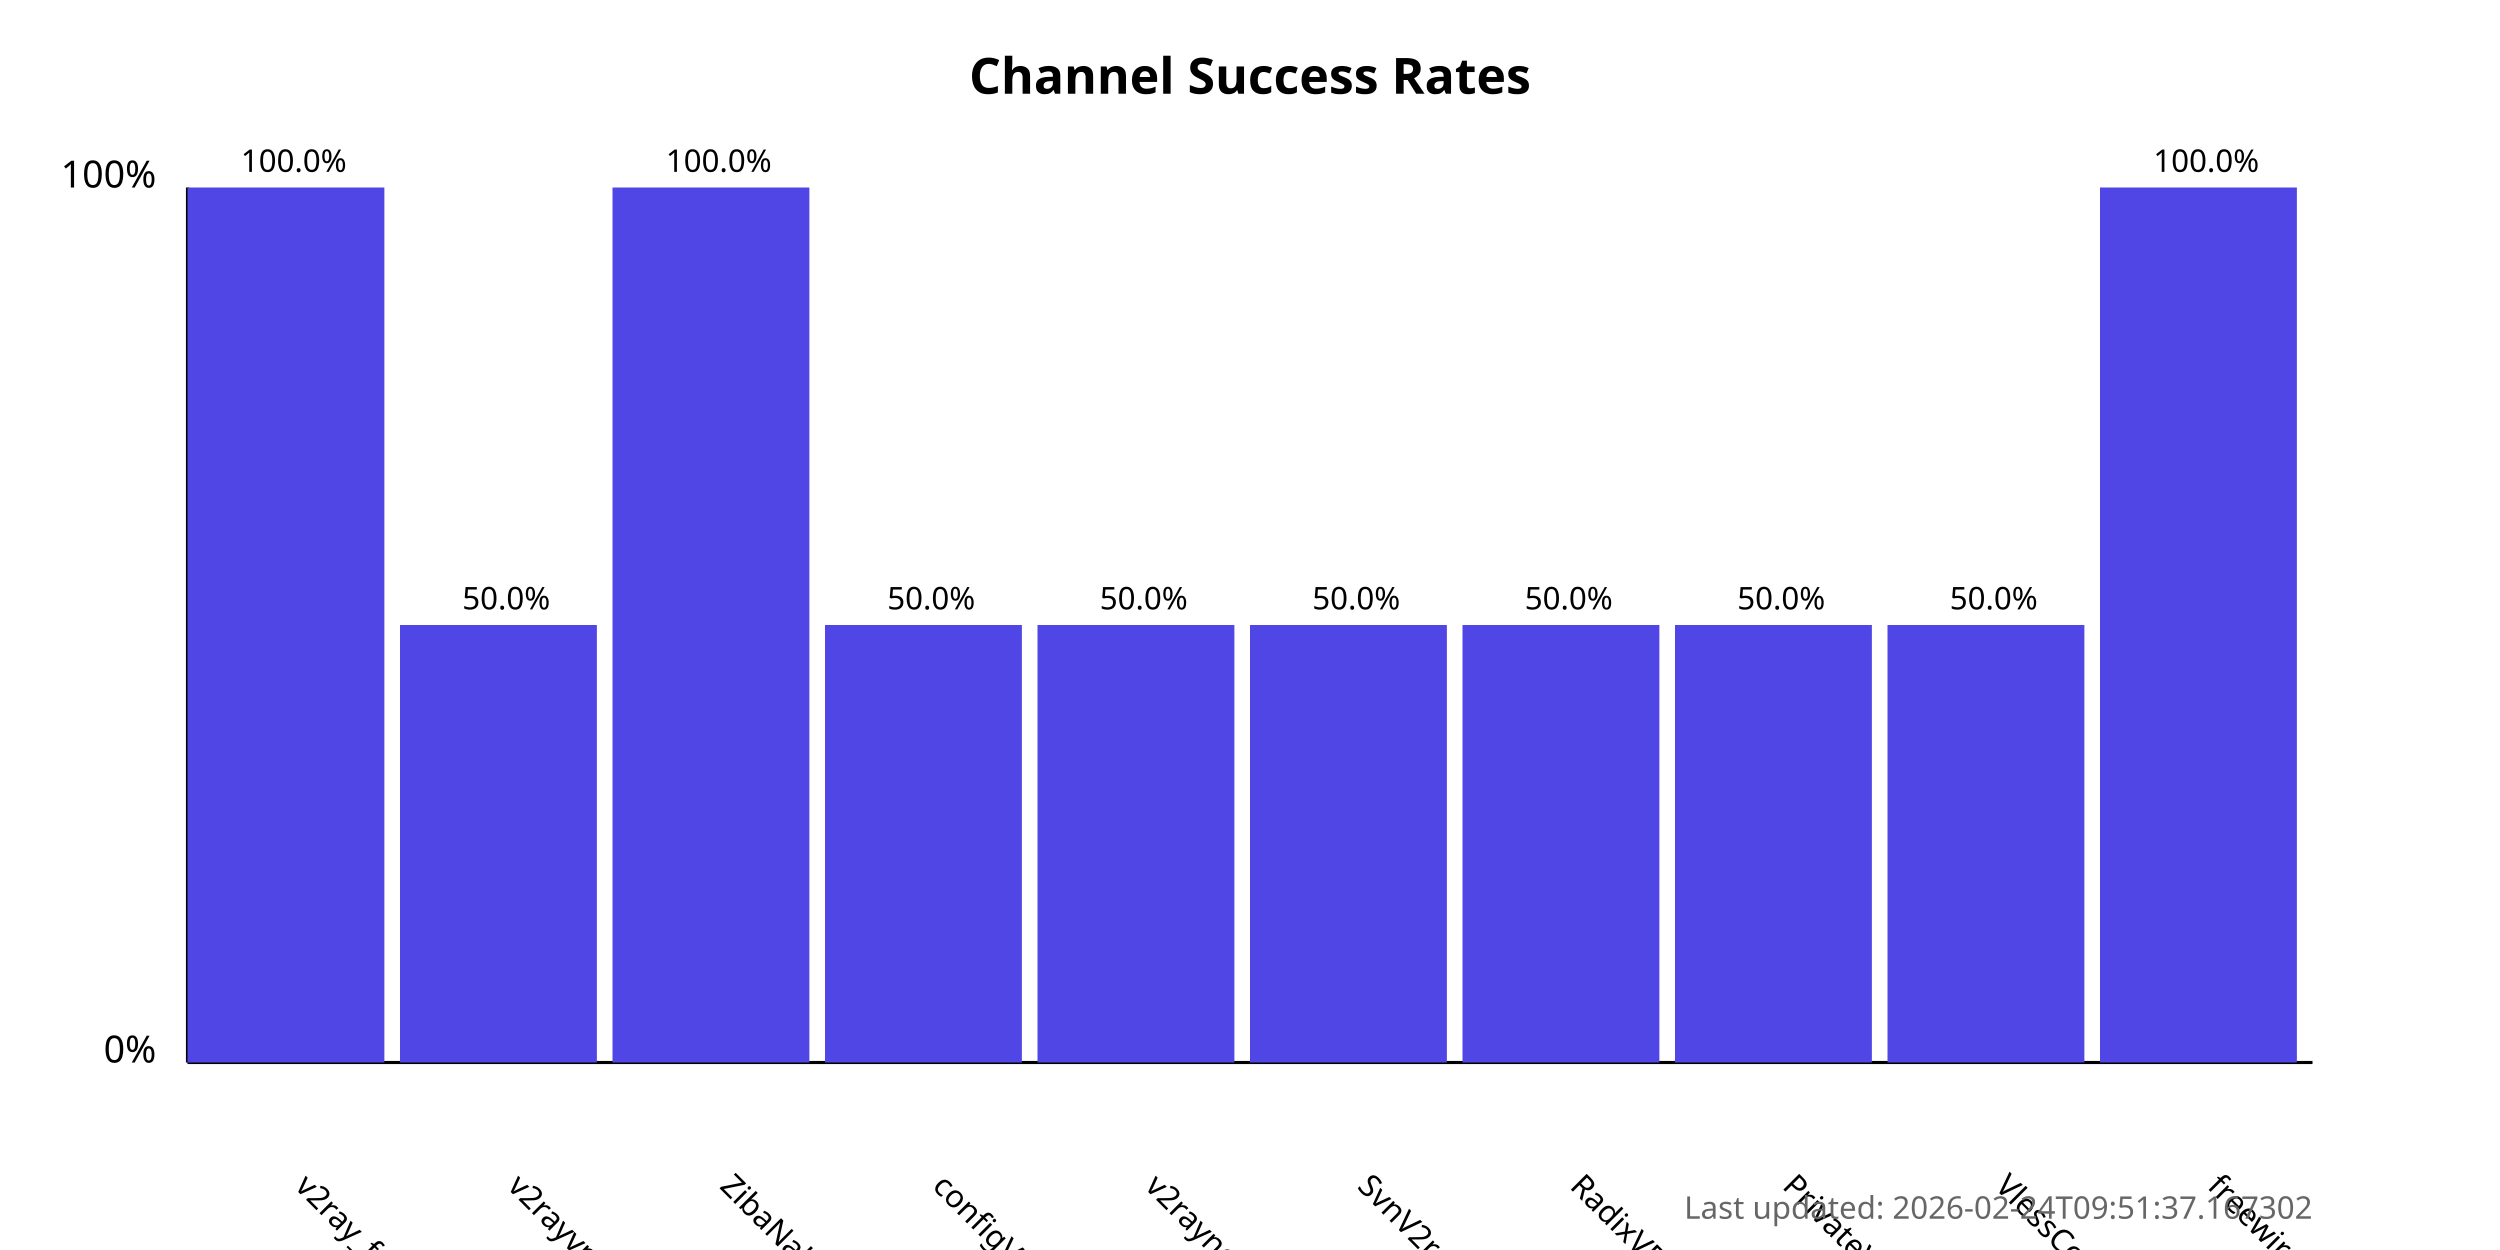
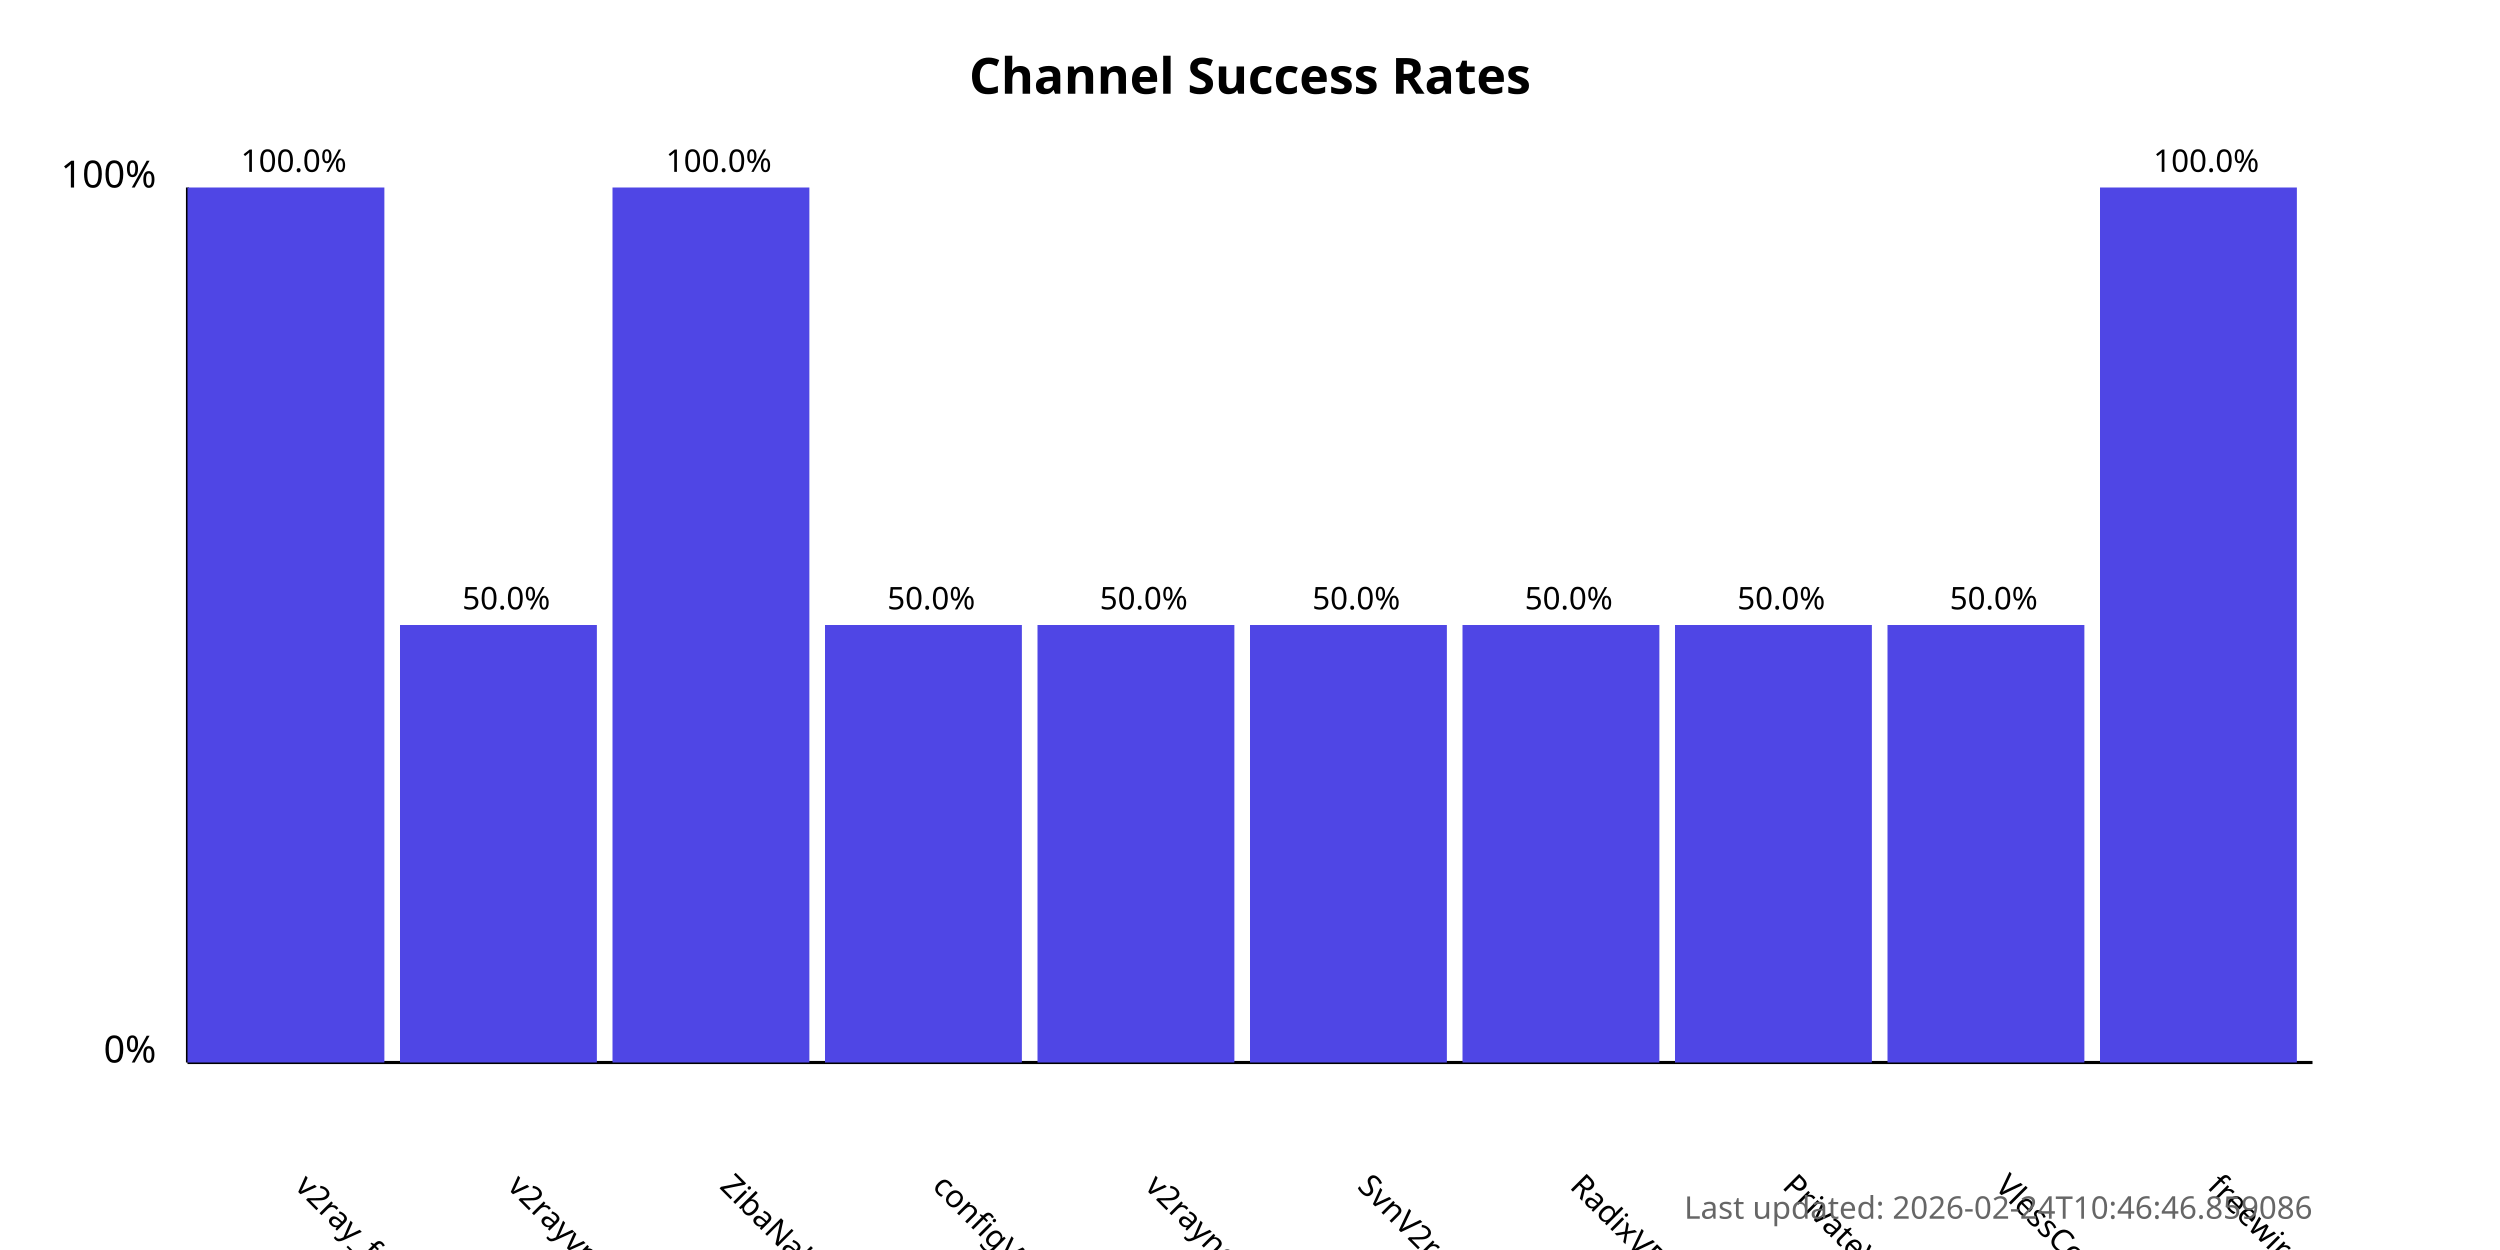
<svg xmlns="http://www.w3.org/2000/svg" width="800" height="400">
  <style>
            .chart-title { font: bold 16px sans-serif; }
            .axis-label { font: 12px sans-serif; }
            .tick-label { font: 10px sans-serif; }
            .bar { fill: #4f46e5; }
            .bar:hover { fill: #6366f1; }
            .timestamp { font: 10px sans-serif; fill: #666; }
        </style>
  <text x="400.0" y="30" text-anchor="middle" class="chart-title">
            Channel Success Rates
        </text>
  <line x1="60" y1="340" x2="60" y2="60" stroke="black" stroke-width="1" />
  <line x1="60" y1="340" x2="740" y2="340" stroke="black" stroke-width="1" />
  <text x="50" y="340" text-anchor="end" class="axis-label">0%</text>
  <text x="50" y="60" text-anchor="end" class="axis-label">100%</text>
  <g>
    <rect x="60" y="60.0" width="63.0" height="280.0" class="bar" />
    <text x="94.0" y="380" transform="rotate(45, 94.0, 380)" text-anchor="start" class="tick-label">
                v2ray_free_conf
            </text>
    <text x="94.0" y="55.0" text-anchor="middle" class="tick-label">
                100.0%
            </text>
  </g>
  <g>
    <rect x="128.0" y="200.0" width="63.0" height="140.0" class="bar" />
    <text x="162.0" y="380" transform="rotate(45, 162.0, 380)" text-anchor="start" class="tick-label">
                v2rayvpno
            </text>
    <text x="162.0" y="195.0" text-anchor="middle" class="tick-label">
                50.0%
            </text>
  </g>
  <g>
    <rect x="196.0" y="60.0" width="63.0" height="280.0" class="bar" />
    <text x="230.0" y="380" transform="rotate(45, 230.0, 380)" text-anchor="start" class="tick-label">
                ZibaNabz
            </text>
    <text x="230.0" y="55.0" text-anchor="middle" class="tick-label">
                100.0%
            </text>
  </g>
  <g>
    <rect x="264.0" y="200.0" width="63.0" height="140.0" class="bar" />
    <text x="298.0" y="380" transform="rotate(45, 298.0, 380)" text-anchor="start" class="tick-label">
                configV2rayForFree
            </text>
    <text x="298.0" y="195.0" text-anchor="middle" class="tick-label">
                50.0%
            </text>
  </g>
  <g>
    <rect x="332.0" y="200.0" width="63.0" height="140.0" class="bar" />
    <text x="366.0" y="380" transform="rotate(45, 366.0, 380)" text-anchor="start" class="tick-label">
                v2rayngvpn
            </text>
    <text x="366.0" y="195.0" text-anchor="middle" class="tick-label">
                50.0%
            </text>
  </g>
  <g>
    <rect x="400.0" y="200.0" width="63.0" height="140.0" class="bar" />
    <text x="434.0" y="380" transform="rotate(45, 434.0, 380)" text-anchor="start" class="tick-label">
                SvnV2ray
            </text>
    <text x="434.0" y="195.0" text-anchor="middle" class="tick-label">
                50.0%
            </text>
  </g>
  <g>
    <rect x="468.0" y="200.0" width="63.0" height="140.0" class="bar" />
    <text x="502.0" y="380" transform="rotate(45, 502.0, 380)" text-anchor="start" class="tick-label">
                RadixVPN
            </text>
    <text x="502.0" y="195.0" text-anchor="middle" class="tick-label">
                50.0%
            </text>
  </g>
  <g>
    <rect x="536.0" y="200.0" width="63.0" height="140.0" class="bar" />
    <text x="570.0" y="380" transform="rotate(45, 570.0, 380)" text-anchor="start" class="tick-label">
                PrivateVPNs
            </text>
    <text x="570.0" y="195.0" text-anchor="middle" class="tick-label">
                50.0%
            </text>
  </g>
  <g>
    <rect x="604.0" y="200.0" width="63.0" height="140.0" class="bar" />
    <text x="638.0" y="380" transform="rotate(45, 638.0, 380)" text-anchor="start" class="tick-label">
                VlessConfig
            </text>
    <text x="638.0" y="195.0" text-anchor="middle" class="tick-label">
                50.0%
            </text>
  </g>
  <g>
    <rect x="672.0" y="60.0" width="63.0" height="280.0" class="bar" />
    <text x="706.0" y="380" transform="rotate(45, 706.0, 380)" text-anchor="start" class="tick-label">
                freewireguard
            </text>
    <text x="706.0" y="55.0" text-anchor="middle" class="tick-label">
                100.0%
            </text>
  </g>
  <text x="740" y="390" text-anchor="end" class="timestamp">
-             Last updated: 2026-02-24T09:51:37.167302
+             Last updated: 2026-02-24T10:46:46.859086
        </text>
</svg>
